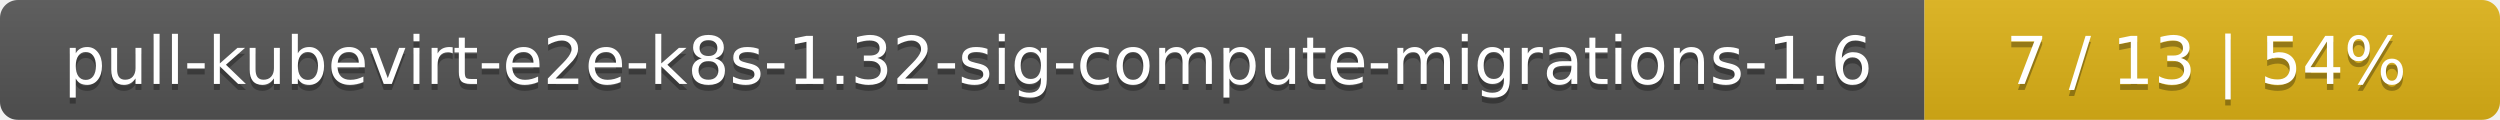
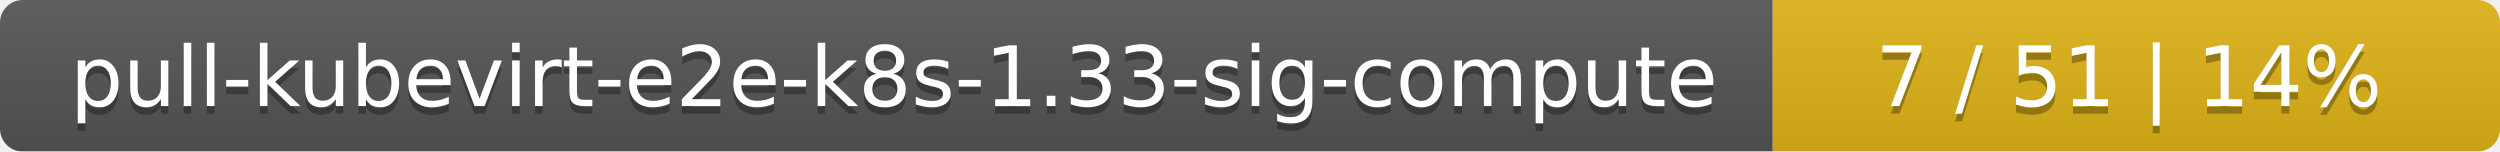
- <svg xmlns="http://www.w3.org/2000/svg" width="417" height="20">
+ <svg xmlns="http://www.w3.org/2000/svg" width="330" height="20">
  <linearGradient id="smooth" x2="0" y2="100%">
    <stop offset="0" stop-color="#bbb" stop-opacity=".1" />
    <stop offset="1" stop-opacity=".1" />
  </linearGradient>
  <mask id="round">
-     <rect width="417" height="20" rx="3" fill="#fff" />
+     <rect width="330" height="20" rx="3" fill="#fff" />
  </mask>
  <g mask="url(#round)">
-     <rect width="321" height="20" fill="#555" />
-     <rect x="321" width="96" height="20" fill="#dfb317" />
-     <rect width="417" height="20" fill="url(#smooth)" />
+     <rect width="234" height="20" fill="#555" />
+     <rect x="234" width="96" height="20" fill="#dfb317" />
+     <rect width="330" height="20" fill="url(#smooth)" />
  </g>
  <g fill="#fff" text-anchor="middle" font-family="DejaVu Sans,Verdana,Geneva,sans-serif" font-size="11">
-     <text x="161.5" y="15" fill="#010101" fill-opacity=".3">pull-kubevirt-e2e-k8s-1.32-sig-compute-migrations-1.6</text>
-     <text x="161.5" y="14">pull-kubevirt-e2e-k8s-1.32-sig-compute-migrations-1.6</text>
-     <text x="368" y="15" fill="#010101" fill-opacity=".3">7 / 13    |    54%</text>
-     <text x="368" y="14">7 / 13    |    54%</text>
+     <text x="118" y="15" fill="#010101" fill-opacity=".3">pull-kubevirt-e2e-k8s-1.33-sig-compute</text>
+     <text x="118" y="14">pull-kubevirt-e2e-k8s-1.33-sig-compute</text>
+     <text x="281" y="15" fill="#010101" fill-opacity=".3">7 / 51    |    14%</text>
+     <text x="281" y="14">7 / 51    |    14%</text>
  </g>
</svg>
